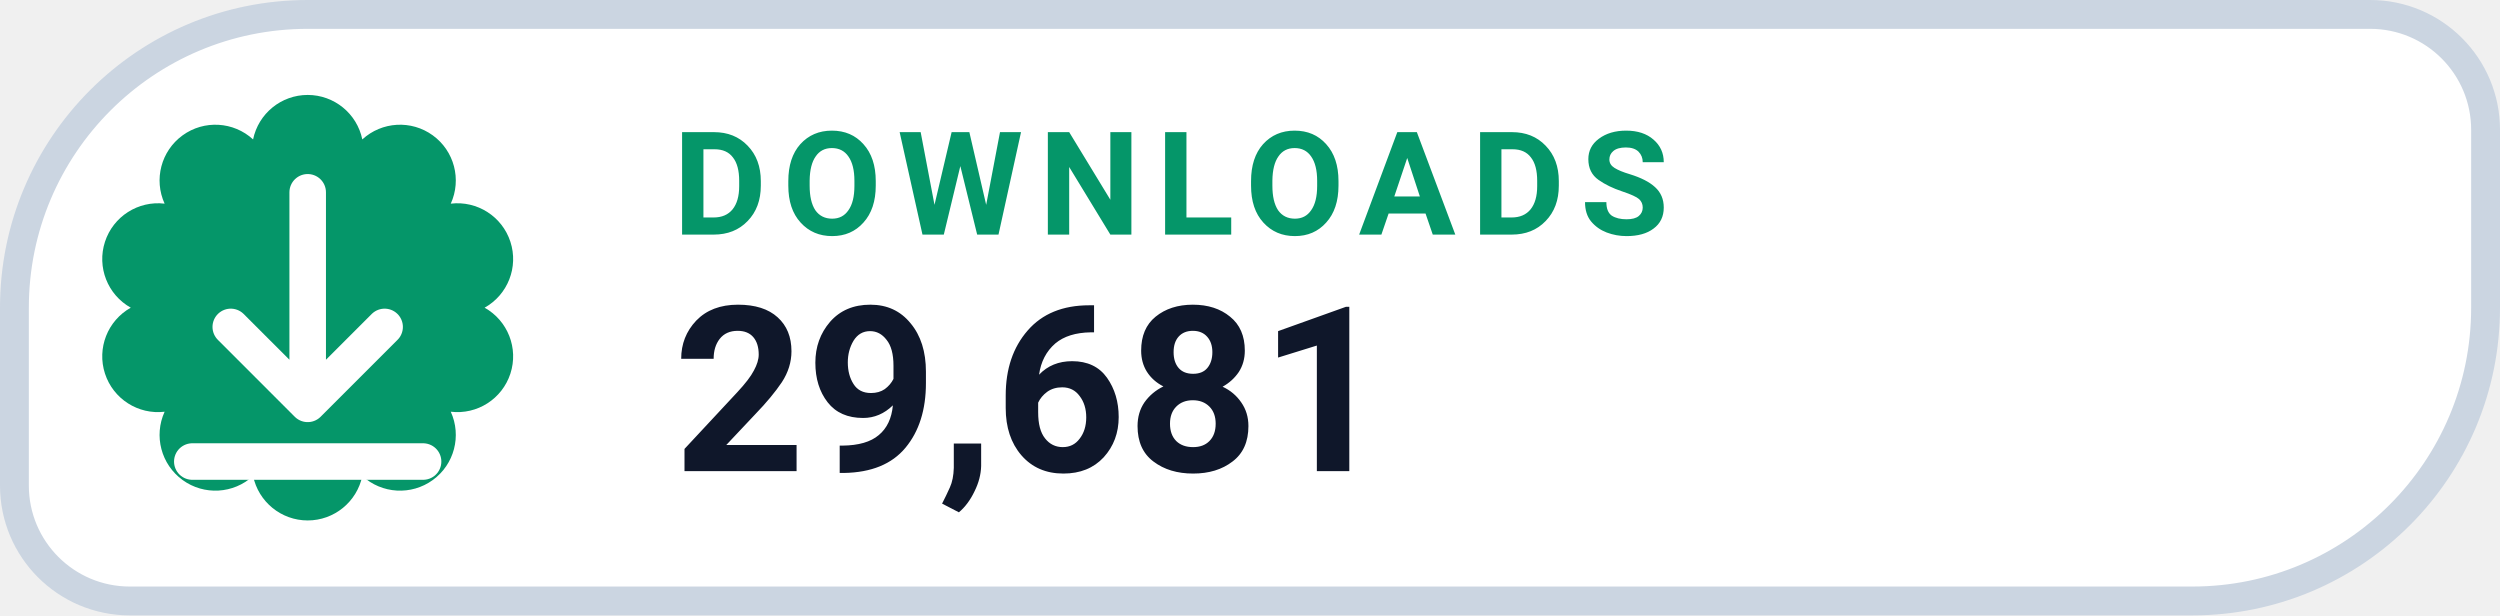
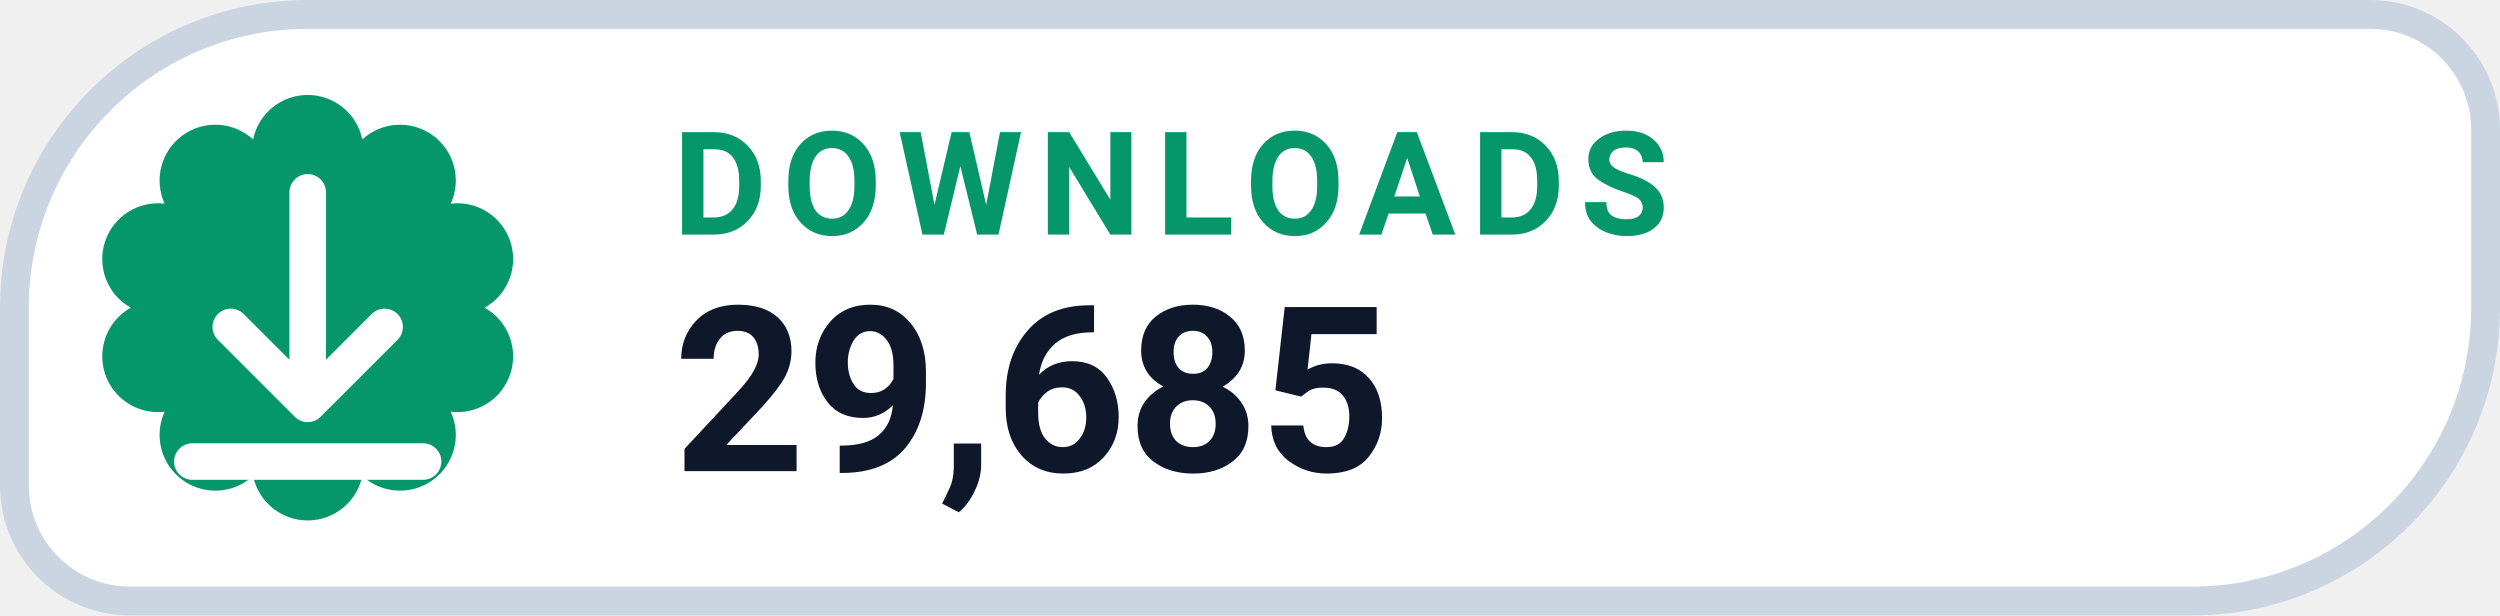
- <svg xmlns="http://www.w3.org/2000/svg" width="130" height="32" viewBox="0 0 130 32" role="img" aria-label="DOWNLOADS 29,681">
+ <svg xmlns="http://www.w3.org/2000/svg" width="130" height="32" viewBox="0 0 130 32" role="img" aria-label="DOWNLOADS 29,685">
  <path d="M 16.00 0.75 H 123.25 A 6.00 6.00 0 0 1 129.25 6.75 V 16.00 A 15.25 15.25 0 0 1 114.00 31.25 H 6.75 A 6.00 6.00 0 0 1 0.75 25.25 V 16.00 A 15.25 15.25 0 0 1 16.00 0.75 Z" fill="#FFFFFF" stroke="#CBD5E1" stroke-width="1.5" />
  <path d="M 13.16 7.25 A 2.90 2.90 0 0 1 18.84 7.25 A 2.90 2.90 0 0 1 23.44 10.59 A 2.90 2.90 0 0 1 25.20 16.00 A 2.90 2.90 0 0 1 23.44 21.41 A 2.90 2.90 0 0 1 18.84 24.75 A 2.90 2.90 0 0 1 13.16 24.75 A 2.90 2.90 0 0 1 8.56 21.41 A 2.90 2.90 0 0 1 6.80 16.00 A 2.90 2.90 0 0 1 8.56 10.59 A 2.90 2.90 0 0 1 13.16 7.25 Z" fill="#059669" />
  <g transform="translate(16 16)" style="color:#FFFFFF;">
    <path d="M0 -6 v11 m0 0 l4 -4 m-4 4 l-4 -4 M-6 8 h12" fill="none" stroke="currentColor" stroke-width="1.9" stroke-linecap="round" stroke-linejoin="round" />
  </g>
  <text x="35" y="12.2" fill="#059669" font-family="-apple-system,BlinkMacSystemFont,'Segoe UI',Roboto,Helvetica,Arial,sans-serif" font-size="7.5" font-weight="700" letter-spacing=".8">DOWNLOADS</text>
-   <text x="35" y="24.5" fill="#0F172A" font-family="-apple-system,BlinkMacSystemFont,'Segoe UI',Roboto,Helvetica,Arial,sans-serif" font-size="12" font-weight="750">29,681</text>
+   <text x="35" y="24.5" fill="#0F172A" font-family="-apple-system,BlinkMacSystemFont,'Segoe UI',Roboto,Helvetica,Arial,sans-serif" font-size="12" font-weight="750">29,685</text>
</svg>
